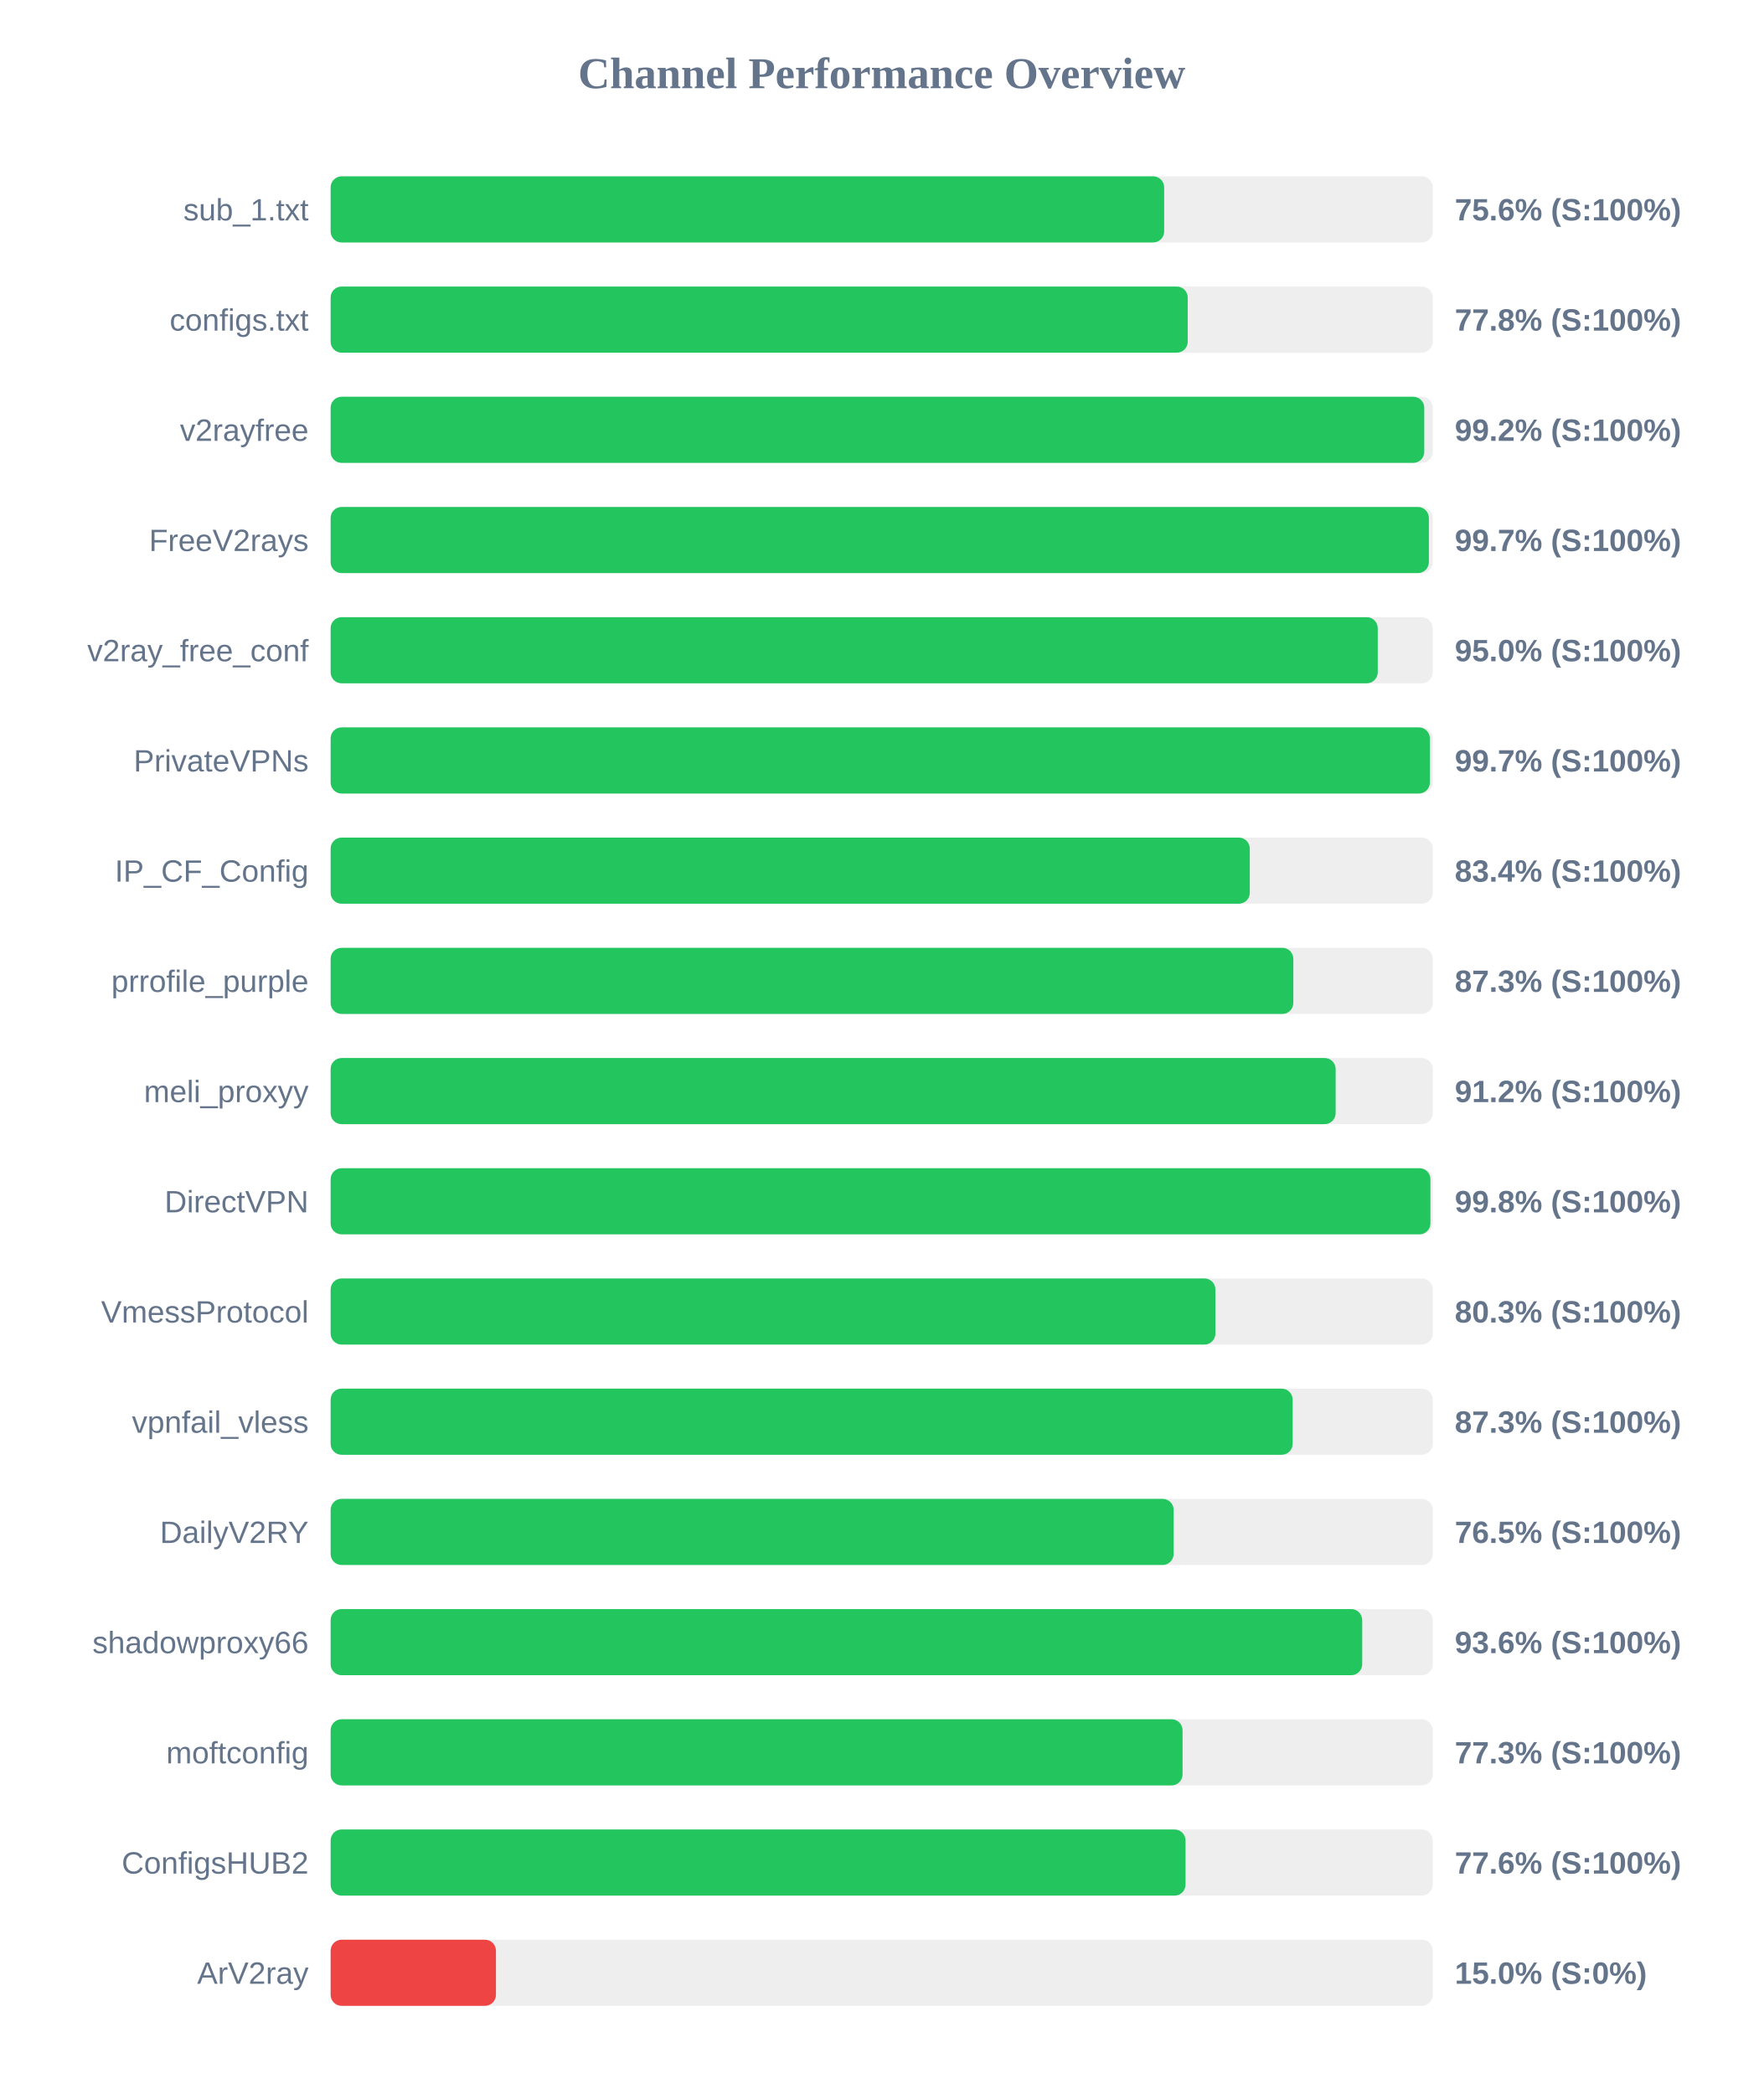
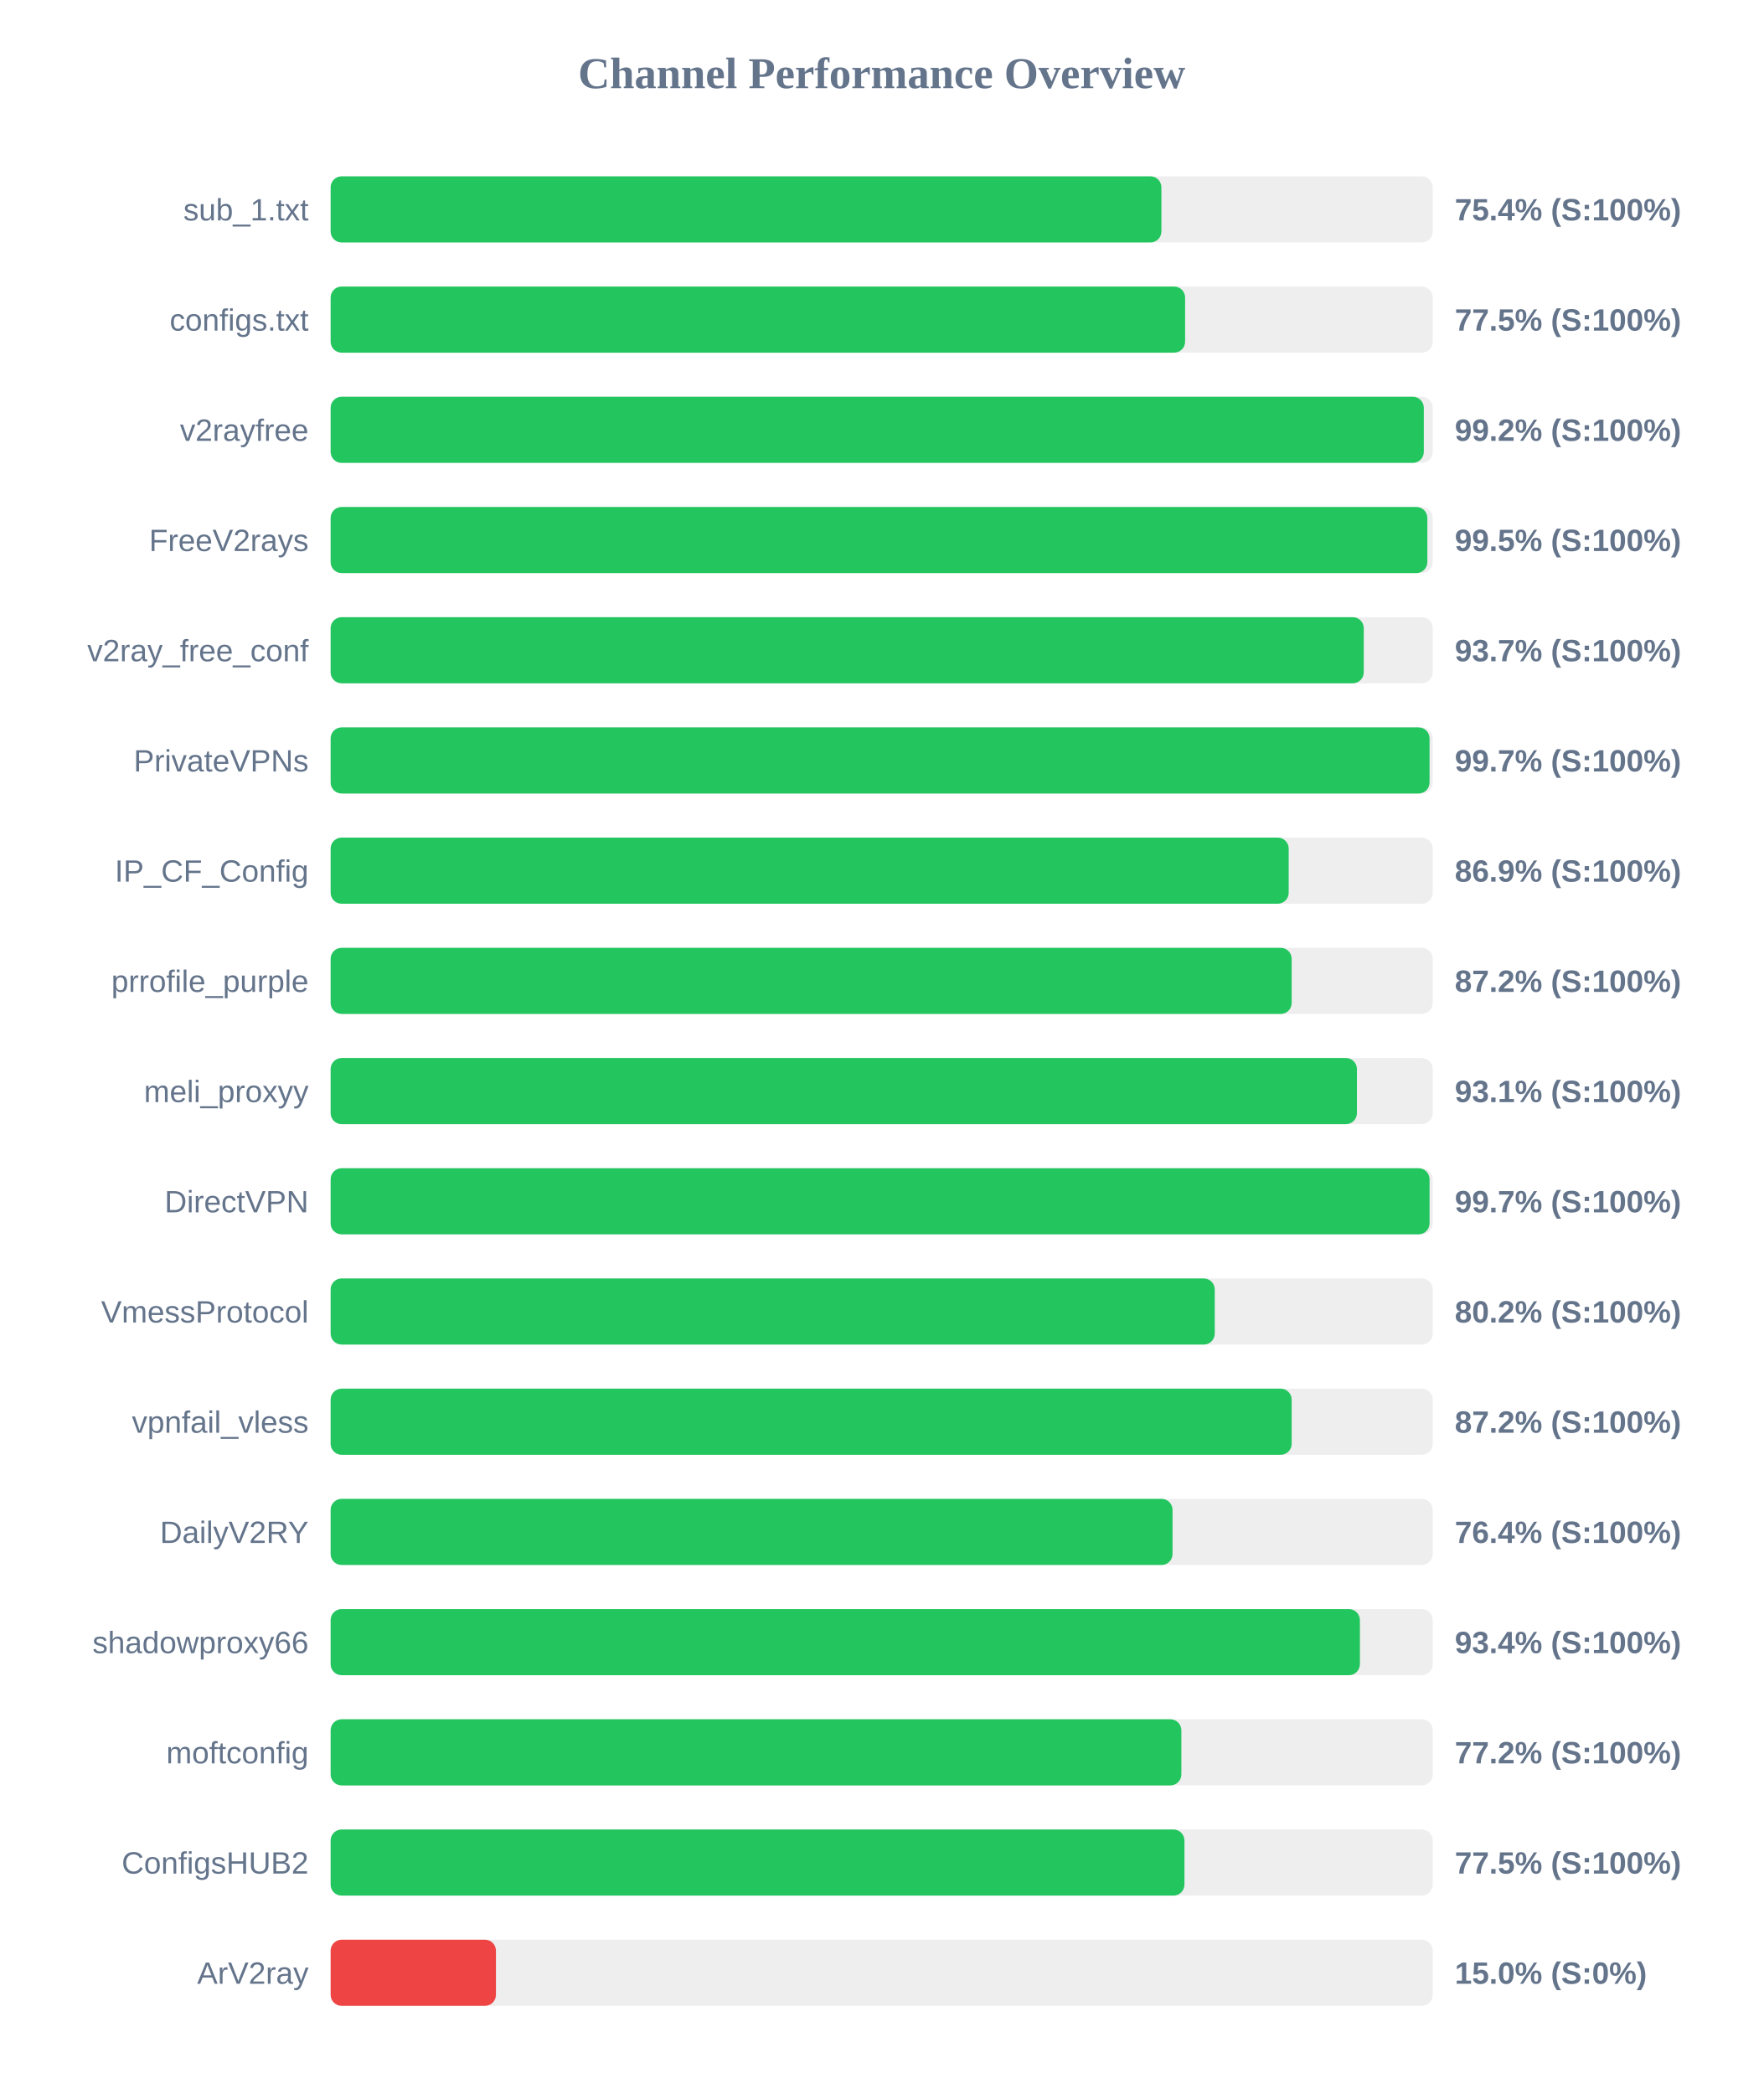
<svg xmlns="http://www.w3.org/2000/svg" width="800" height="950" version="1.1">
  <style>
        .row { font: 14px Arial; fill: #64748b; }
        .score { font: bold 14px Arial; fill: #64748b; }
    </style>
  <text x="400" y="40" text-anchor="middle" font-size="20px" font-weight="bold" fill="#64748b">Channel Performance Overview</text>
  <rect x="150" y="80" width="500" height="30" fill="#eee" rx="5" />
-   <rect x="150" y="80" width="378.15" height="30" fill="#22c55e" rx="5" />
+   <rect x="150" y="80" width="376.9" height="30" fill="#22c55e" rx="5" />
  <text x="140" y="100" text-anchor="end" class="row">sub_1.txt</text>
-   <text x="660" y="100" text-anchor="start" class="score">75.6% (S:100%)</text>
+   <text x="660" y="100" text-anchor="start" class="score">75.4% (S:100%)</text>
  <rect x="150" y="130" width="500" height="30" fill="#eee" rx="5" />
-   <rect x="150" y="130" width="388.85" height="30" fill="#22c55e" rx="5" />
+   <rect x="150" y="130" width="387.65" height="30" fill="#22c55e" rx="5" />
  <text x="140" y="150" text-anchor="end" class="row">configs.txt</text>
-   <text x="660" y="150" text-anchor="start" class="score">77.8% (S:100%)</text>
+   <text x="660" y="150" text-anchor="start" class="score">77.5% (S:100%)</text>
  <rect x="150" y="180" width="500" height="30" fill="#eee" rx="5" />
-   <rect x="150" y="180" width="496.15" height="30" fill="#22c55e" rx="5" />
+   <rect x="150" y="180" width="495.95" height="30" fill="#22c55e" rx="5" />
  <text x="140" y="200" text-anchor="end" class="row">v2rayfree</text>
  <text x="660" y="200" text-anchor="start" class="score">99.2% (S:100%)</text>
  <rect x="150" y="230" width="500" height="30" fill="#eee" rx="5" />
-   <rect x="150" y="230" width="498.25" height="30" fill="#22c55e" rx="5" />
+   <rect x="150" y="230" width="497.55" height="30" fill="#22c55e" rx="5" />
  <text x="140" y="250" text-anchor="end" class="row">FreeV2rays</text>
-   <text x="660" y="250" text-anchor="start" class="score">99.7% (S:100%)</text>
+   <text x="660" y="250" text-anchor="start" class="score">99.5% (S:100%)</text>
  <rect x="150" y="280" width="500" height="30" fill="#eee" rx="5" />
-   <rect x="150" y="280" width="475.05" height="30" fill="#22c55e" rx="5" />
+   <rect x="150" y="280" width="468.7" height="30" fill="#22c55e" rx="5" />
  <text x="140" y="300" text-anchor="end" class="row">v2ray_free_conf</text>
-   <text x="660" y="300" text-anchor="start" class="score">95.0% (S:100%)</text>
+   <text x="660" y="300" text-anchor="start" class="score">93.7% (S:100%)</text>
  <rect x="150" y="330" width="500" height="30" fill="#eee" rx="5" />
-   <rect x="150" y="330" width="498.7" height="30" fill="#22c55e" rx="5" />
+   <rect x="150" y="330" width="498.55" height="30" fill="#22c55e" rx="5" />
  <text x="140" y="350" text-anchor="end" class="row">PrivateVPNs</text>
  <text x="660" y="350" text-anchor="start" class="score">99.7% (S:100%)</text>
  <rect x="150" y="380" width="500" height="30" fill="#eee" rx="5" />
-   <rect x="150" y="380" width="417.0" height="30" fill="#22c55e" rx="5" />
+   <rect x="150" y="380" width="434.65" height="30" fill="#22c55e" rx="5" />
  <text x="140" y="400" text-anchor="end" class="row">IP_CF_Config</text>
-   <text x="660" y="400" text-anchor="start" class="score">83.4% (S:100%)</text>
+   <text x="660" y="400" text-anchor="start" class="score">86.9% (S:100%)</text>
  <rect x="150" y="430" width="500" height="30" fill="#eee" rx="5" />
-   <rect x="150" y="430" width="436.75" height="30" fill="#22c55e" rx="5" />
+   <rect x="150" y="430" width="436.0" height="30" fill="#22c55e" rx="5" />
  <text x="140" y="450" text-anchor="end" class="row">prrofile_purple</text>
-   <text x="660" y="450" text-anchor="start" class="score">87.3% (S:100%)</text>
+   <text x="660" y="450" text-anchor="start" class="score">87.2% (S:100%)</text>
  <rect x="150" y="480" width="500" height="30" fill="#eee" rx="5" />
-   <rect x="150" y="480" width="455.95" height="30" fill="#22c55e" rx="5" />
+   <rect x="150" y="480" width="465.6" height="30" fill="#22c55e" rx="5" />
  <text x="140" y="500" text-anchor="end" class="row">meli_proxyy</text>
-   <text x="660" y="500" text-anchor="start" class="score">91.2% (S:100%)</text>
+   <text x="660" y="500" text-anchor="start" class="score">93.1% (S:100%)</text>
  <rect x="150" y="530" width="500" height="30" fill="#eee" rx="5" />
-   <rect x="150" y="530" width="498.95" height="30" fill="#22c55e" rx="5" />
+   <rect x="150" y="530" width="498.55" height="30" fill="#22c55e" rx="5" />
  <text x="140" y="550" text-anchor="end" class="row">DirectVPN</text>
-   <text x="660" y="550" text-anchor="start" class="score">99.8% (S:100%)</text>
+   <text x="660" y="550" text-anchor="start" class="score">99.7% (S:100%)</text>
  <rect x="150" y="580" width="500" height="30" fill="#eee" rx="5" />
-   <rect x="150" y="580" width="401.4" height="30" fill="#22c55e" rx="5" />
+   <rect x="150" y="580" width="401.1" height="30" fill="#22c55e" rx="5" />
  <text x="140" y="600" text-anchor="end" class="row">VmessProtocol</text>
-   <text x="660" y="600" text-anchor="start" class="score">80.3% (S:100%)</text>
+   <text x="660" y="600" text-anchor="start" class="score">80.2% (S:100%)</text>
  <rect x="150" y="630" width="500" height="30" fill="#eee" rx="5" />
-   <rect x="150" y="630" width="436.45" height="30" fill="#22c55e" rx="5" />
+   <rect x="150" y="630" width="436.0" height="30" fill="#22c55e" rx="5" />
  <text x="140" y="650" text-anchor="end" class="row">vpnfail_vless</text>
-   <text x="660" y="650" text-anchor="start" class="score">87.3% (S:100%)</text>
+   <text x="660" y="650" text-anchor="start" class="score">87.2% (S:100%)</text>
  <rect x="150" y="680" width="500" height="30" fill="#eee" rx="5" />
-   <rect x="150" y="680" width="382.45" height="30" fill="#22c55e" rx="5" />
+   <rect x="150" y="680" width="381.95" height="30" fill="#22c55e" rx="5" />
  <text x="140" y="700" text-anchor="end" class="row">DailyV2RY</text>
-   <text x="660" y="700" text-anchor="start" class="score">76.5% (S:100%)</text>
+   <text x="660" y="700" text-anchor="start" class="score">76.4% (S:100%)</text>
  <rect x="150" y="730" width="500" height="30" fill="#eee" rx="5" />
-   <rect x="150" y="730" width="468.0" height="30" fill="#22c55e" rx="5" />
+   <rect x="150" y="730" width="466.95" height="30" fill="#22c55e" rx="5" />
  <text x="140" y="750" text-anchor="end" class="row">shadowproxy66</text>
-   <text x="660" y="750" text-anchor="start" class="score">93.6% (S:100%)</text>
+   <text x="660" y="750" text-anchor="start" class="score">93.4% (S:100%)</text>
  <rect x="150" y="780" width="500" height="30" fill="#eee" rx="5" />
-   <rect x="150" y="780" width="386.5" height="30" fill="#22c55e" rx="5" />
+   <rect x="150" y="780" width="385.95" height="30" fill="#22c55e" rx="5" />
  <text x="140" y="800" text-anchor="end" class="row">moftconfig</text>
-   <text x="660" y="800" text-anchor="start" class="score">77.3% (S:100%)</text>
+   <text x="660" y="800" text-anchor="start" class="score">77.2% (S:100%)</text>
  <rect x="150" y="830" width="500" height="30" fill="#eee" rx="5" />
-   <rect x="150" y="830" width="387.85" height="30" fill="#22c55e" rx="5" />
+   <rect x="150" y="830" width="387.35" height="30" fill="#22c55e" rx="5" />
  <text x="140" y="850" text-anchor="end" class="row">ConfigsHUB2</text>
-   <text x="660" y="850" text-anchor="start" class="score">77.6% (S:100%)</text>
+   <text x="660" y="850" text-anchor="start" class="score">77.5% (S:100%)</text>
  <rect x="150" y="880" width="500" height="30" fill="#eee" rx="5" />
  <rect x="150" y="880" width="75.0" height="30" fill="#ef4444" rx="5" />
  <text x="140" y="900" text-anchor="end" class="row">ArV2ray</text>
  <text x="660" y="900" text-anchor="start" class="score">15.0% (S:0%)</text>
</svg>
